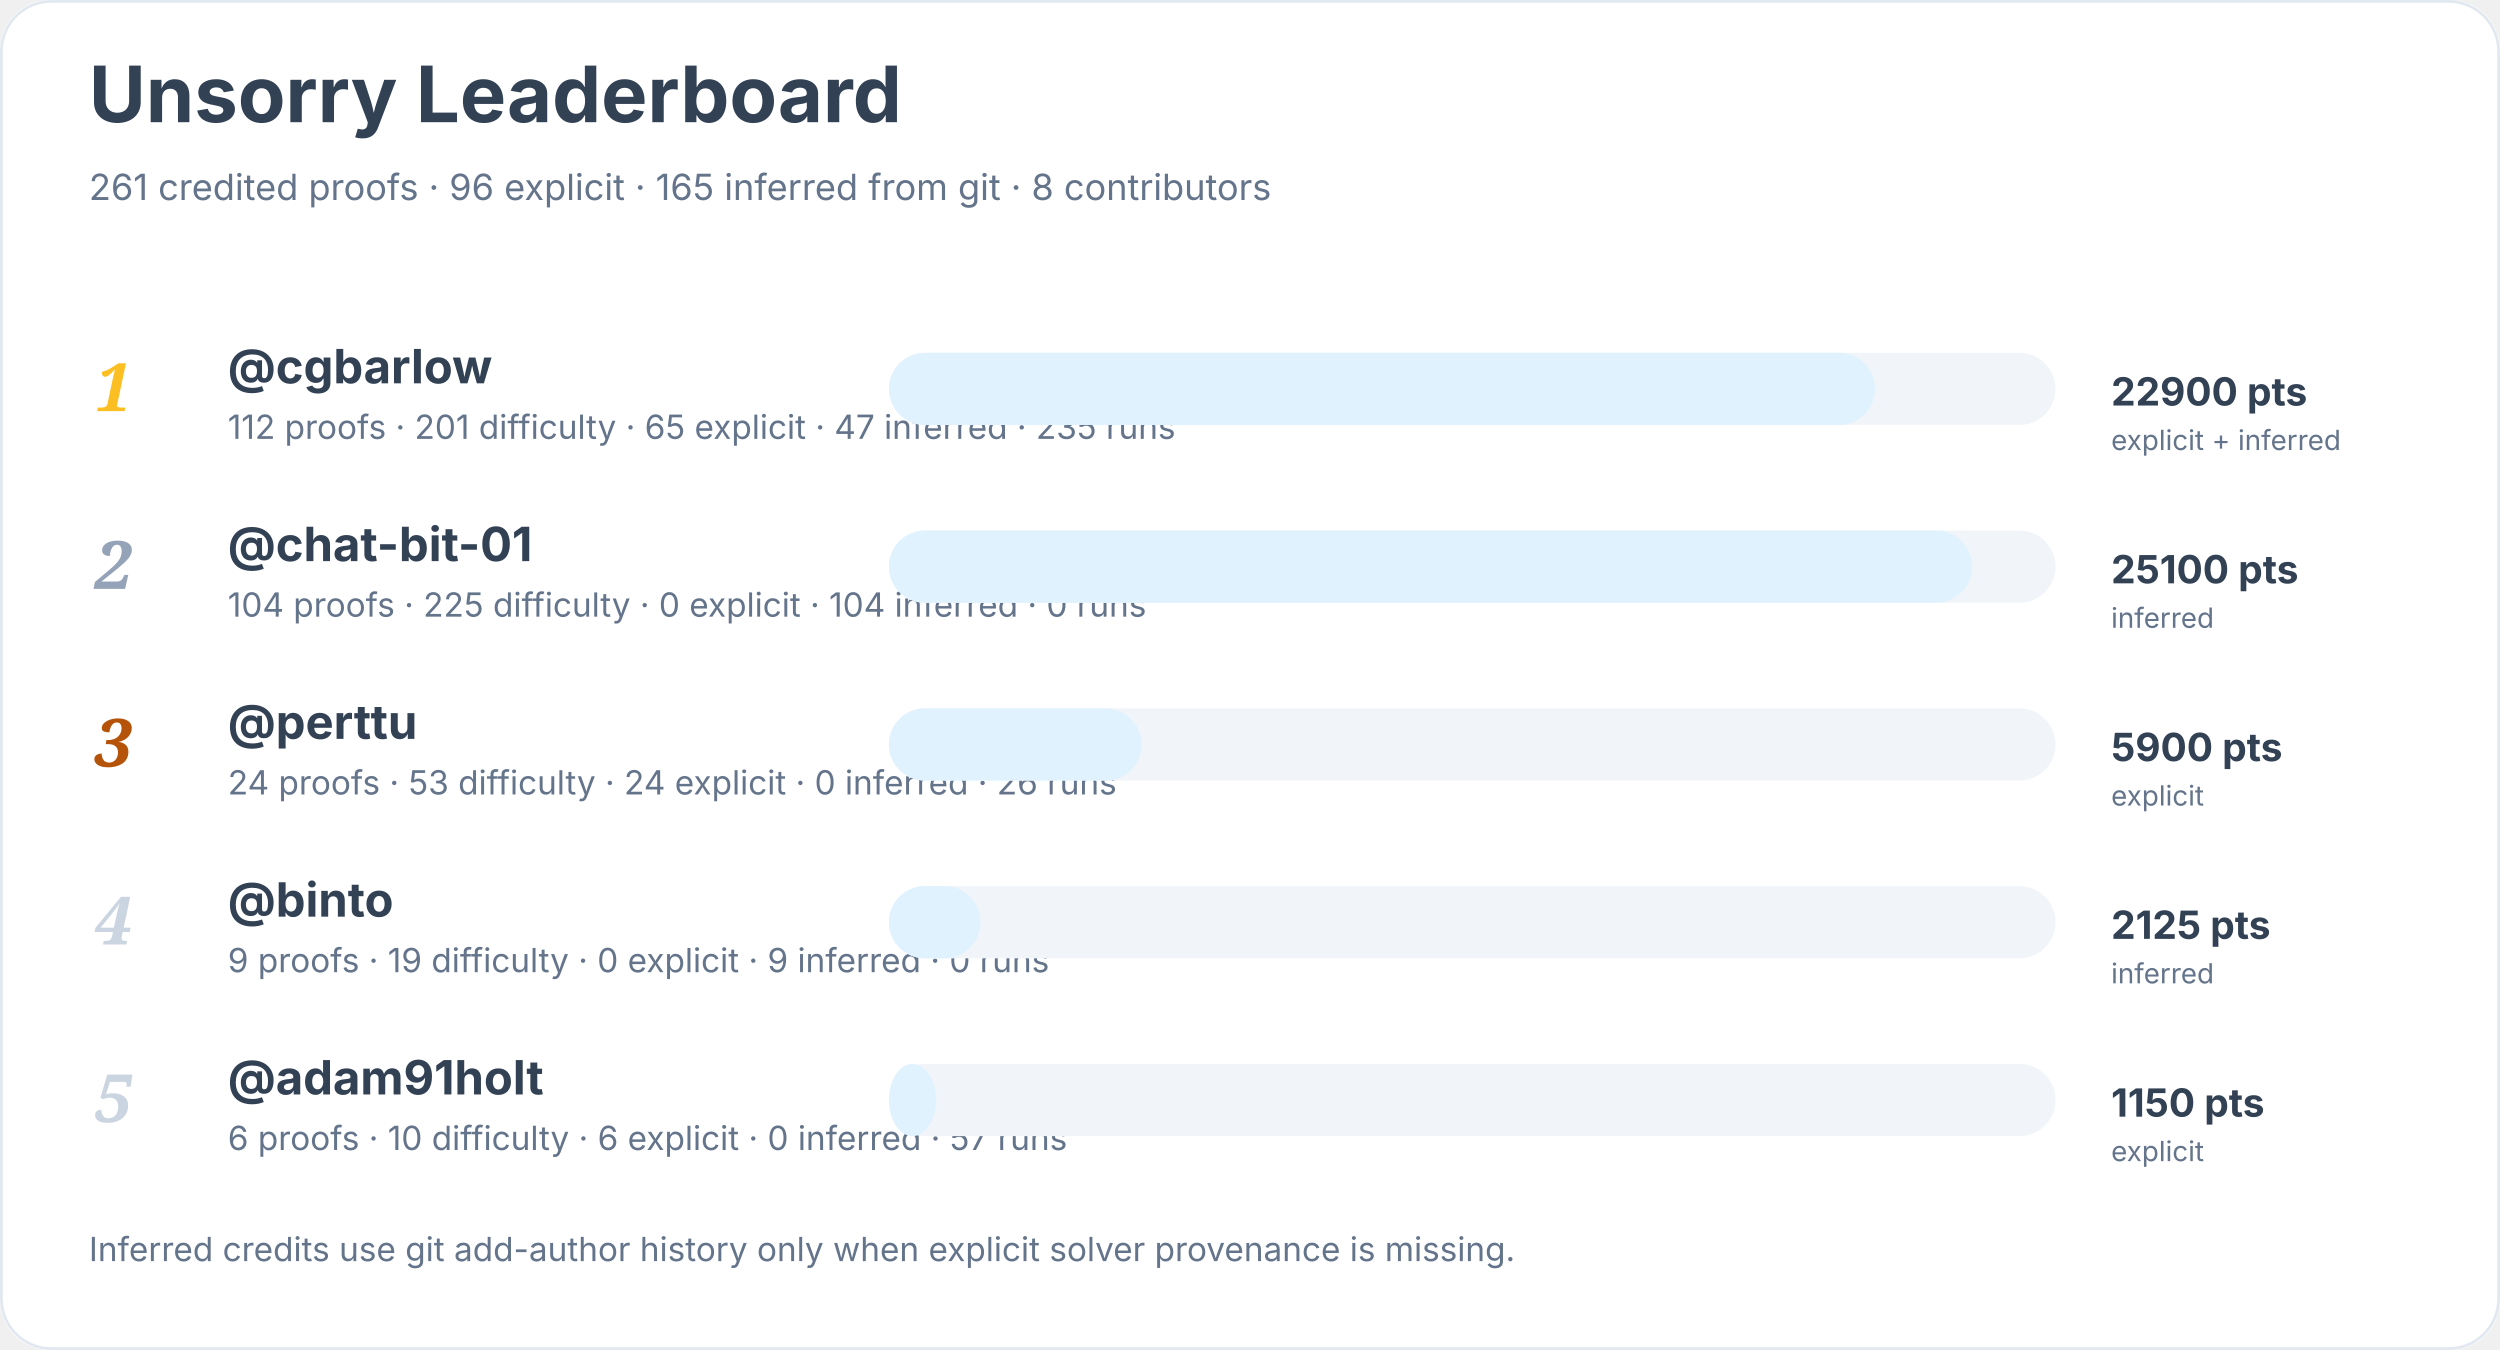
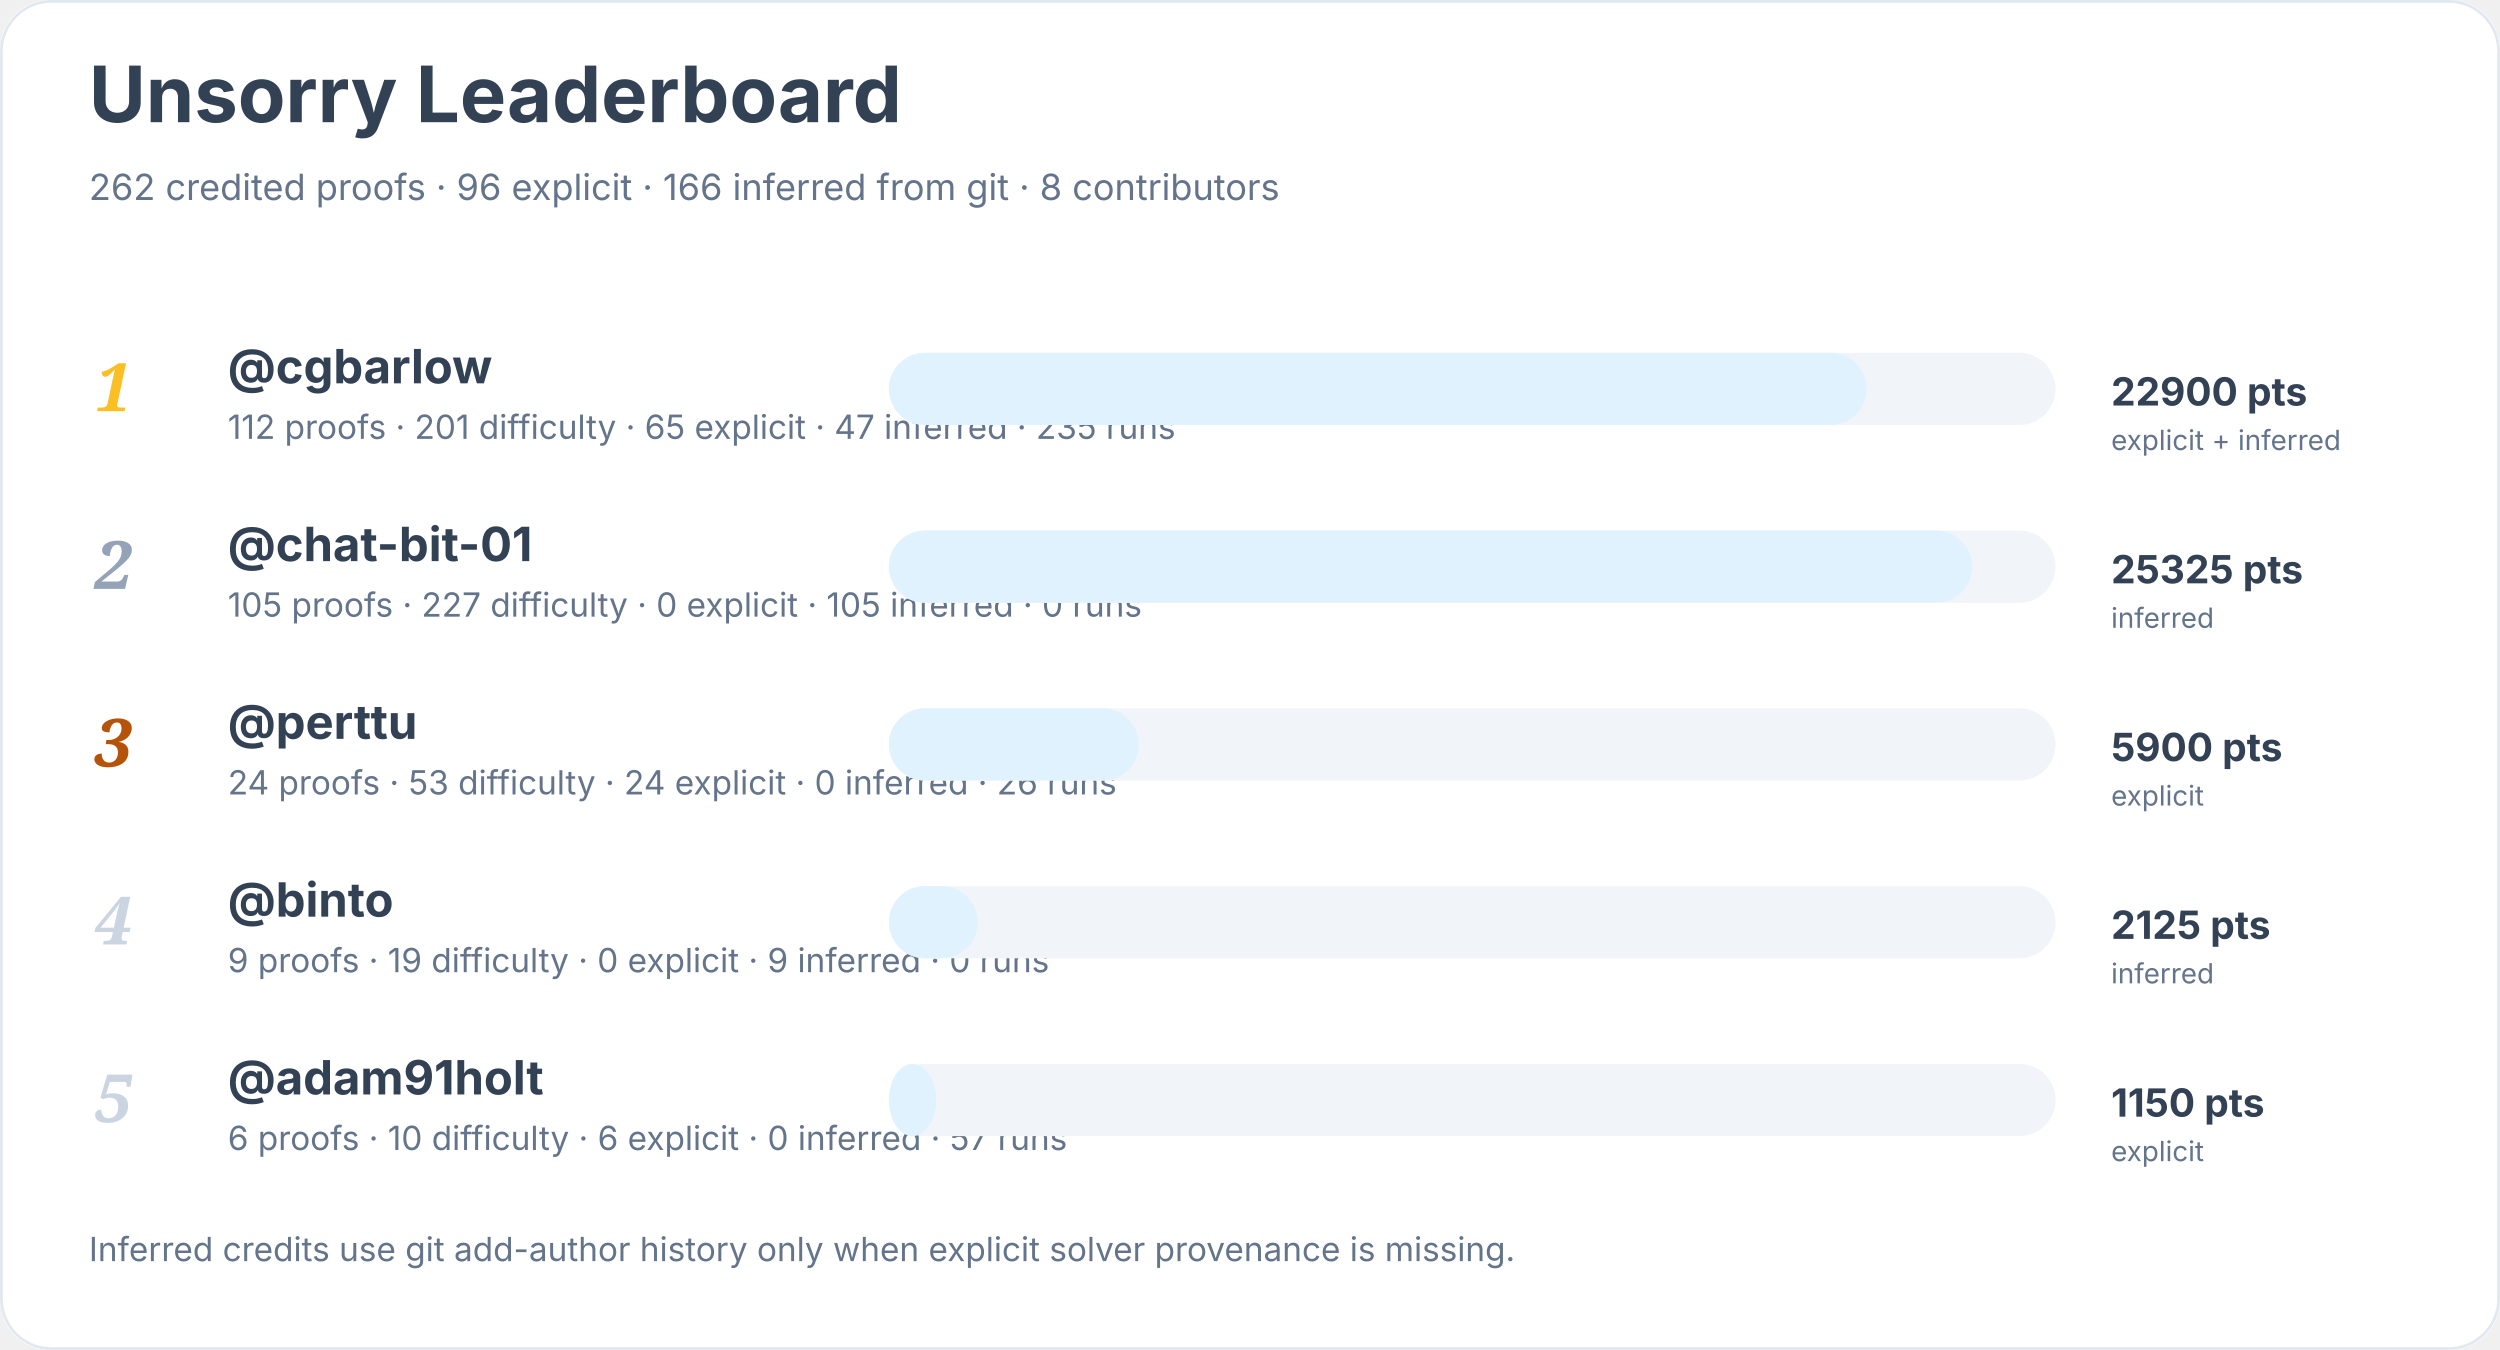
<svg xmlns="http://www.w3.org/2000/svg" width="900" height="486" viewBox="0 0 900 486" role="img" aria-labelledby="title desc">
  <rect width="900" height="100%" rx="18" fill="#ffffff" />
  <rect x="0.5" y="0.5" width="899" height="485" rx="18" fill="none" stroke="#e2e8f0" />
  <text x="32" y="44" font-family="Inter, system-ui, sans-serif" font-size="28" font-weight="700" fill="#334155">Unsorry Leaderboard</text>
-   <text x="32" y="72" font-family="Inter, system-ui, sans-serif" font-size="13" fill="#64748b">261 credited proofs · 96 explicit · 165 inferred from git · 8 contributors</text>
+   <text x="32" y="72" font-family="Inter, system-ui, sans-serif" font-size="13" fill="#64748b">262 credited proofs · 96 explicit · 166 inferred from git · 8 contributors</text>
  <text x="34" y="148" font-family="Georgia, serif" font-size="24" font-style="italic" font-weight="700" fill="#fbbf24">1</text>
  <a href="https://github.com/cgbarlow">
    <text x="82" y="138" font-family="Inter, system-ui, sans-serif" font-size="17" font-weight="650" fill="#334155">@cgbarlow</text>
  </a>
  <text x="82" y="158" font-family="Inter, system-ui, sans-serif" font-size="12" fill="#64748b">112 proofs · 201 difficulty · 65 explicit · 47 inferred · 235 runs</text>
  <rect x="320" y="127" width="420" height="26" rx="13" fill="#f1f5f9" />
-   <rect x="320" y="127" width="355" height="26" rx="13" fill="#e0f2fe" />
+   <rect x="320" y="127" width="352" height="26" rx="13" fill="#e0f2fe" />
  <text x="760" y="146" font-family="Inter, system-ui, sans-serif" font-size="14" font-weight="700" fill="#334155">22900 pts</text>
  <text x="760" y="162" font-family="Inter, system-ui, sans-serif" font-size="10" fill="#64748b">explicit + inferred</text>
  <text x="34" y="212" font-family="Georgia, serif" font-size="24" font-style="italic" font-weight="700" fill="#94a3b8">2</text>
  <a href="https://github.com/chat-bit-01">
    <text x="82" y="202" font-family="Inter, system-ui, sans-serif" font-size="17" font-weight="650" fill="#334155">@chat-bit-01</text>
  </a>
-   <text x="82" y="222" font-family="Inter, system-ui, sans-serif" font-size="12" fill="#64748b">104 proofs · 225 difficulty · 0 explicit · 104 inferred · 0 runs</text>
+   <text x="82" y="222" font-family="Inter, system-ui, sans-serif" font-size="12" fill="#64748b">105 proofs · 227 difficulty · 0 explicit · 105 inferred · 0 runs</text>
  <rect x="320" y="191" width="420" height="26" rx="13" fill="#f1f5f9" />
  <rect x="320" y="191" width="390" height="26" rx="13" fill="#e0f2fe" />
-   <text x="760" y="210" font-family="Inter, system-ui, sans-serif" font-size="14" font-weight="700" fill="#334155">25100 pts</text>
+   <text x="760" y="210" font-family="Inter, system-ui, sans-serif" font-size="14" font-weight="700" fill="#334155">25325 pts</text>
  <text x="760" y="226" font-family="Inter, system-ui, sans-serif" font-size="10" fill="#64748b">inferred</text>
  <text x="34" y="276" font-family="Georgia, serif" font-size="24" font-style="italic" font-weight="700" fill="#b45309">3</text>
  <a href="https://github.com/perttu">
    <text x="82" y="266" font-family="Inter, system-ui, sans-serif" font-size="17" font-weight="650" fill="#334155">@perttu</text>
  </a>
  <text x="82" y="286" font-family="Inter, system-ui, sans-serif" font-size="12" fill="#64748b">24 proofs · 53 difficulty · 24 explicit · 0 inferred · 26 runs</text>
  <rect x="320" y="255" width="420" height="26" rx="13" fill="#f1f5f9" />
-   <rect x="320" y="255" width="91" height="26" rx="13" fill="#e0f2fe" />
+   <rect x="320" y="255" width="90" height="26" rx="13" fill="#e0f2fe" />
  <text x="760" y="274" font-family="Inter, system-ui, sans-serif" font-size="14" font-weight="700" fill="#334155">5900 pts</text>
  <text x="760" y="290" font-family="Inter, system-ui, sans-serif" font-size="10" fill="#64748b">explicit</text>
  <text x="34" y="340" font-family="Georgia, serif" font-size="24" font-style="italic" font-weight="700" fill="#cbd5e1">4</text>
  <a href="https://github.com/binto">
    <text x="82" y="330" font-family="Inter, system-ui, sans-serif" font-size="17" font-weight="650" fill="#334155">@binto</text>
  </a>
  <text x="82" y="350" font-family="Inter, system-ui, sans-serif" font-size="12" fill="#64748b">9 proofs · 19 difficulty · 0 explicit · 9 inferred · 0 runs</text>
  <rect x="320" y="319" width="420" height="26" rx="13" fill="#f1f5f9" />
-   <rect x="320" y="319" width="33" height="26" rx="13" fill="#e0f2fe" />
+   <rect x="320" y="319" width="32" height="26" rx="13" fill="#e0f2fe" />
  <text x="760" y="338" font-family="Inter, system-ui, sans-serif" font-size="14" font-weight="700" fill="#334155">2125 pts</text>
  <text x="760" y="354" font-family="Inter, system-ui, sans-serif" font-size="10" fill="#64748b">inferred</text>
  <text x="34" y="404" font-family="Georgia, serif" font-size="24" font-style="italic" font-weight="700" fill="#cbd5e1">5</text>
  <a href="https://github.com/adam91holt">
    <text x="82" y="394" font-family="Inter, system-ui, sans-serif" font-size="17" font-weight="650" fill="#334155">@adam91holt</text>
  </a>
  <text x="82" y="414" font-family="Inter, system-ui, sans-serif" font-size="12" fill="#64748b">6 proofs · 10 difficulty · 6 explicit · 0 inferred · 57 runs</text>
  <rect x="320" y="383" width="420" height="26" rx="13" fill="#f1f5f9" />
  <rect x="320" y="383" width="17" height="26" rx="13" fill="#e0f2fe" />
  <text x="760" y="402" font-family="Inter, system-ui, sans-serif" font-size="14" font-weight="700" fill="#334155">1150 pts</text>
  <text x="760" y="418" font-family="Inter, system-ui, sans-serif" font-size="10" fill="#64748b">explicit</text>
  <text x="32" y="454" font-family="Inter, system-ui, sans-serif" font-size="12" fill="#64748b">Inferred credits use git add-author history only when explicit solver provenance is missing.</text>
</svg>
